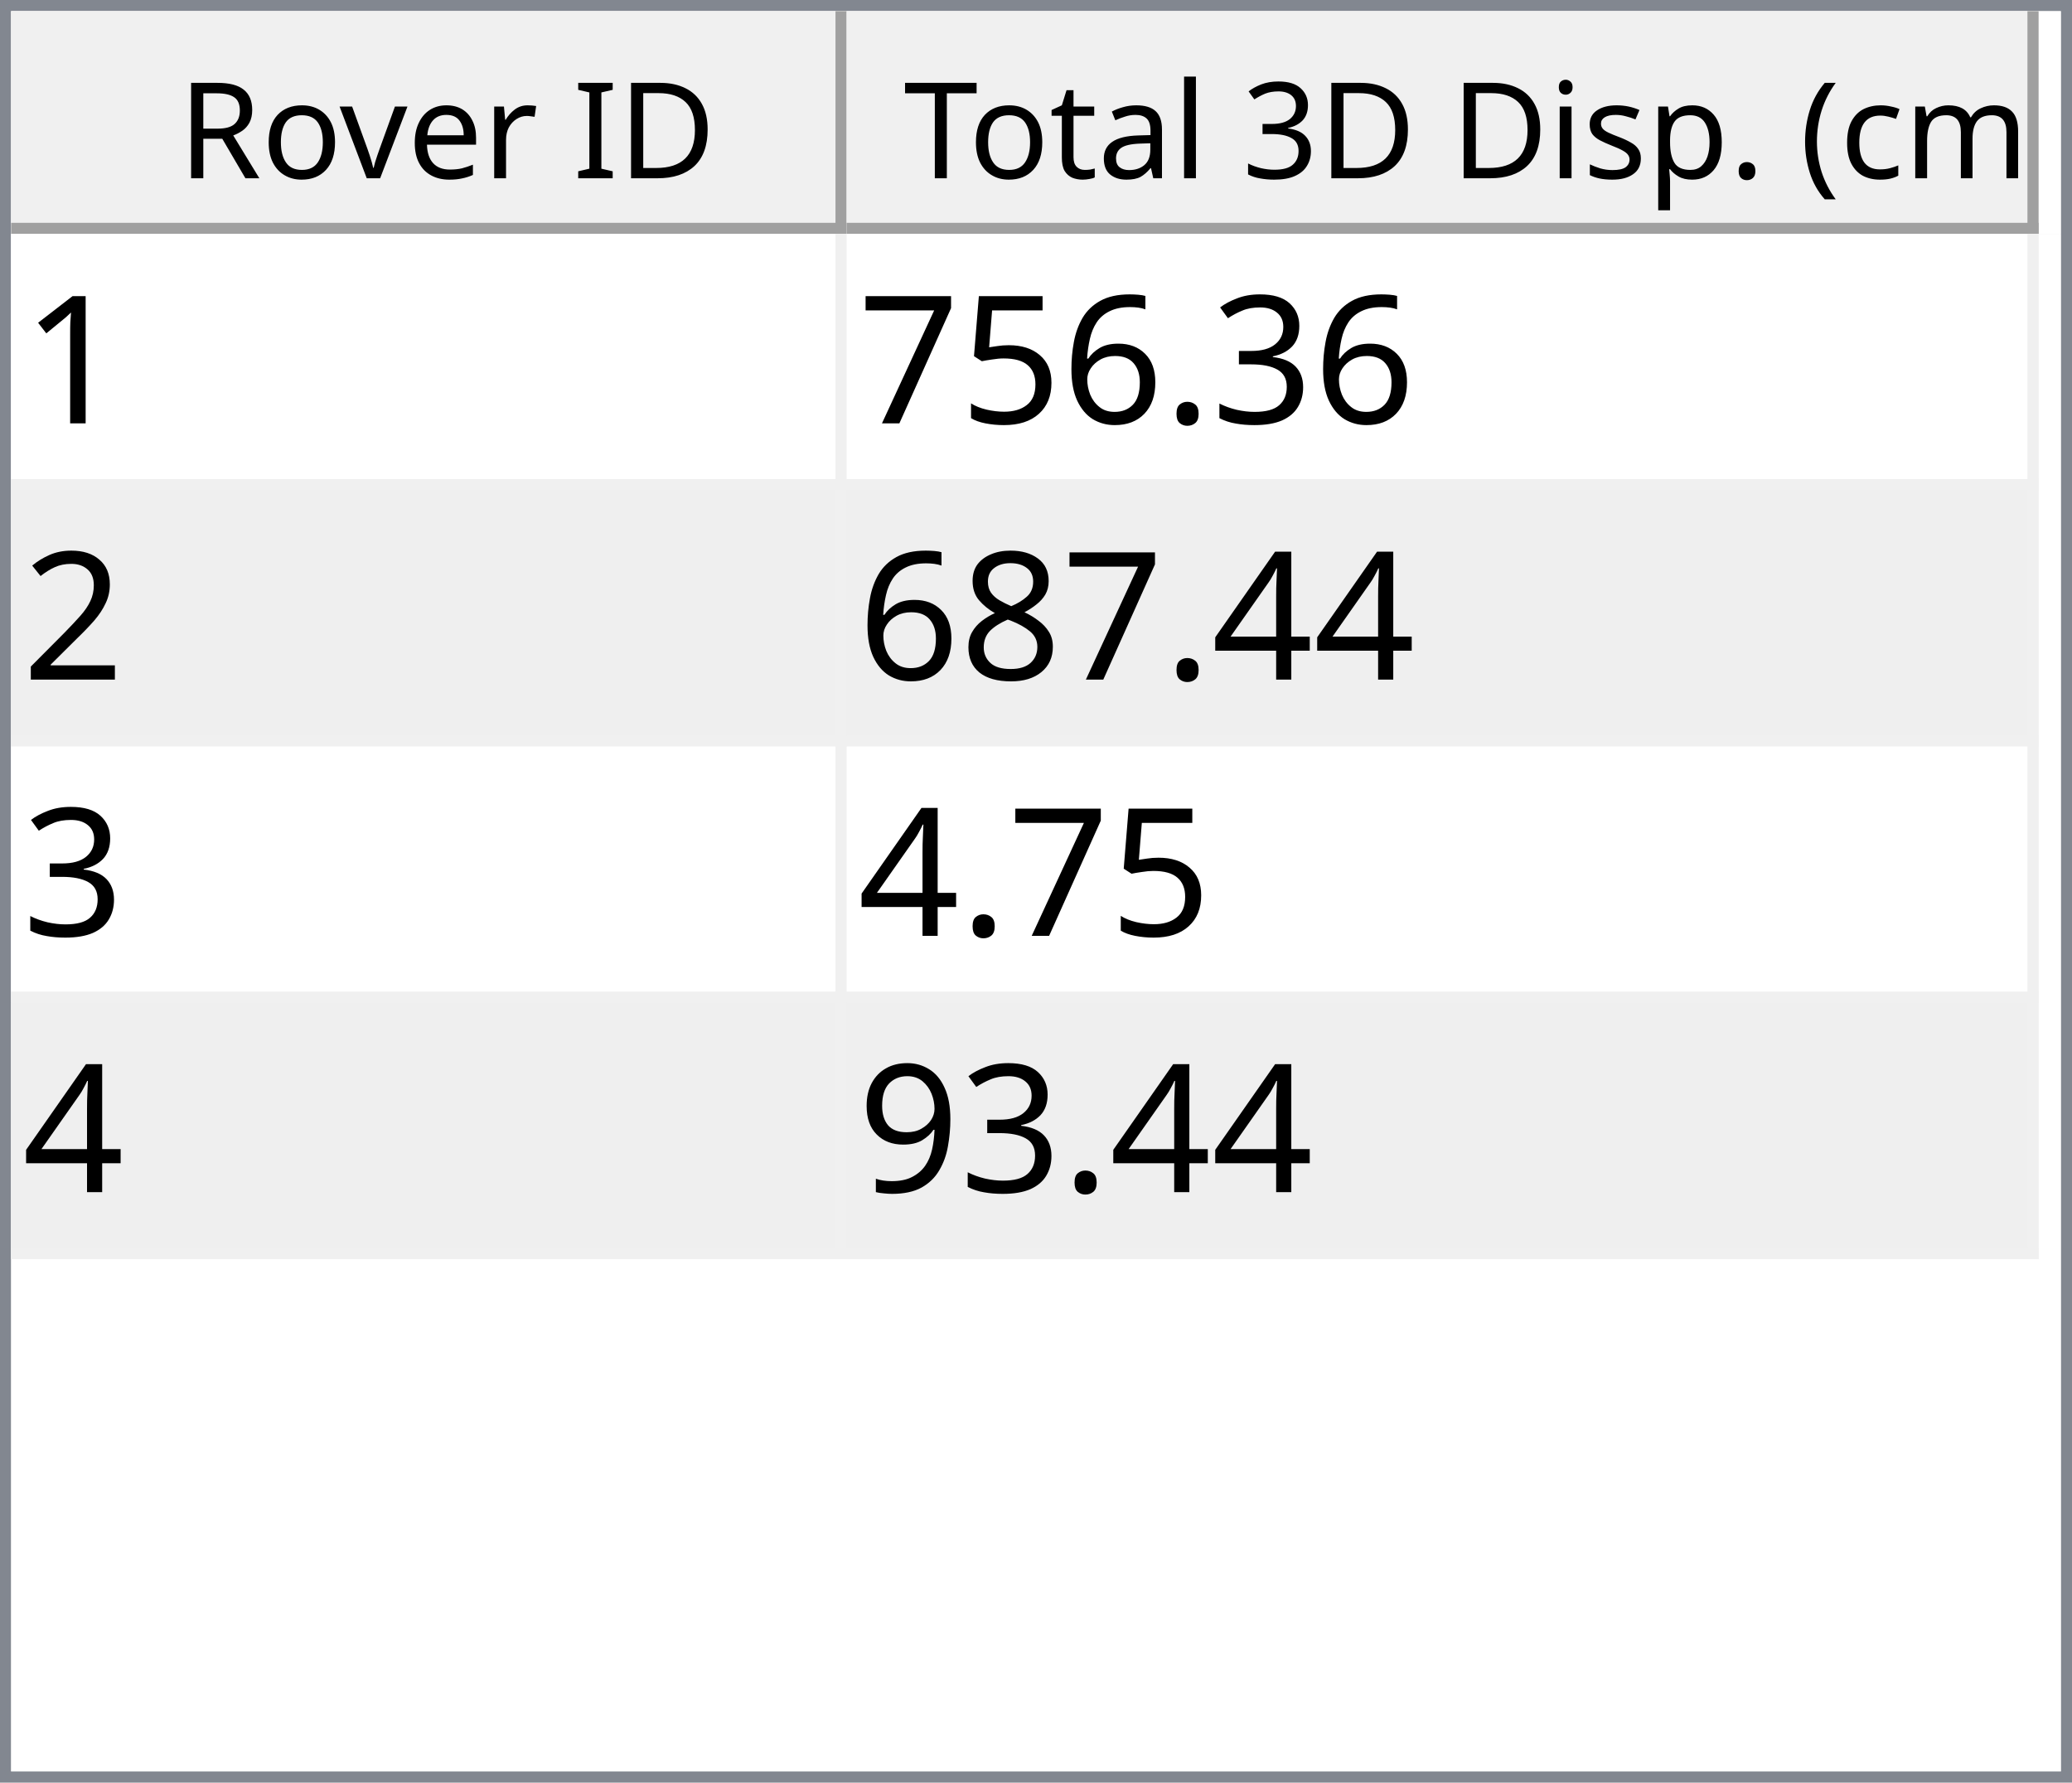
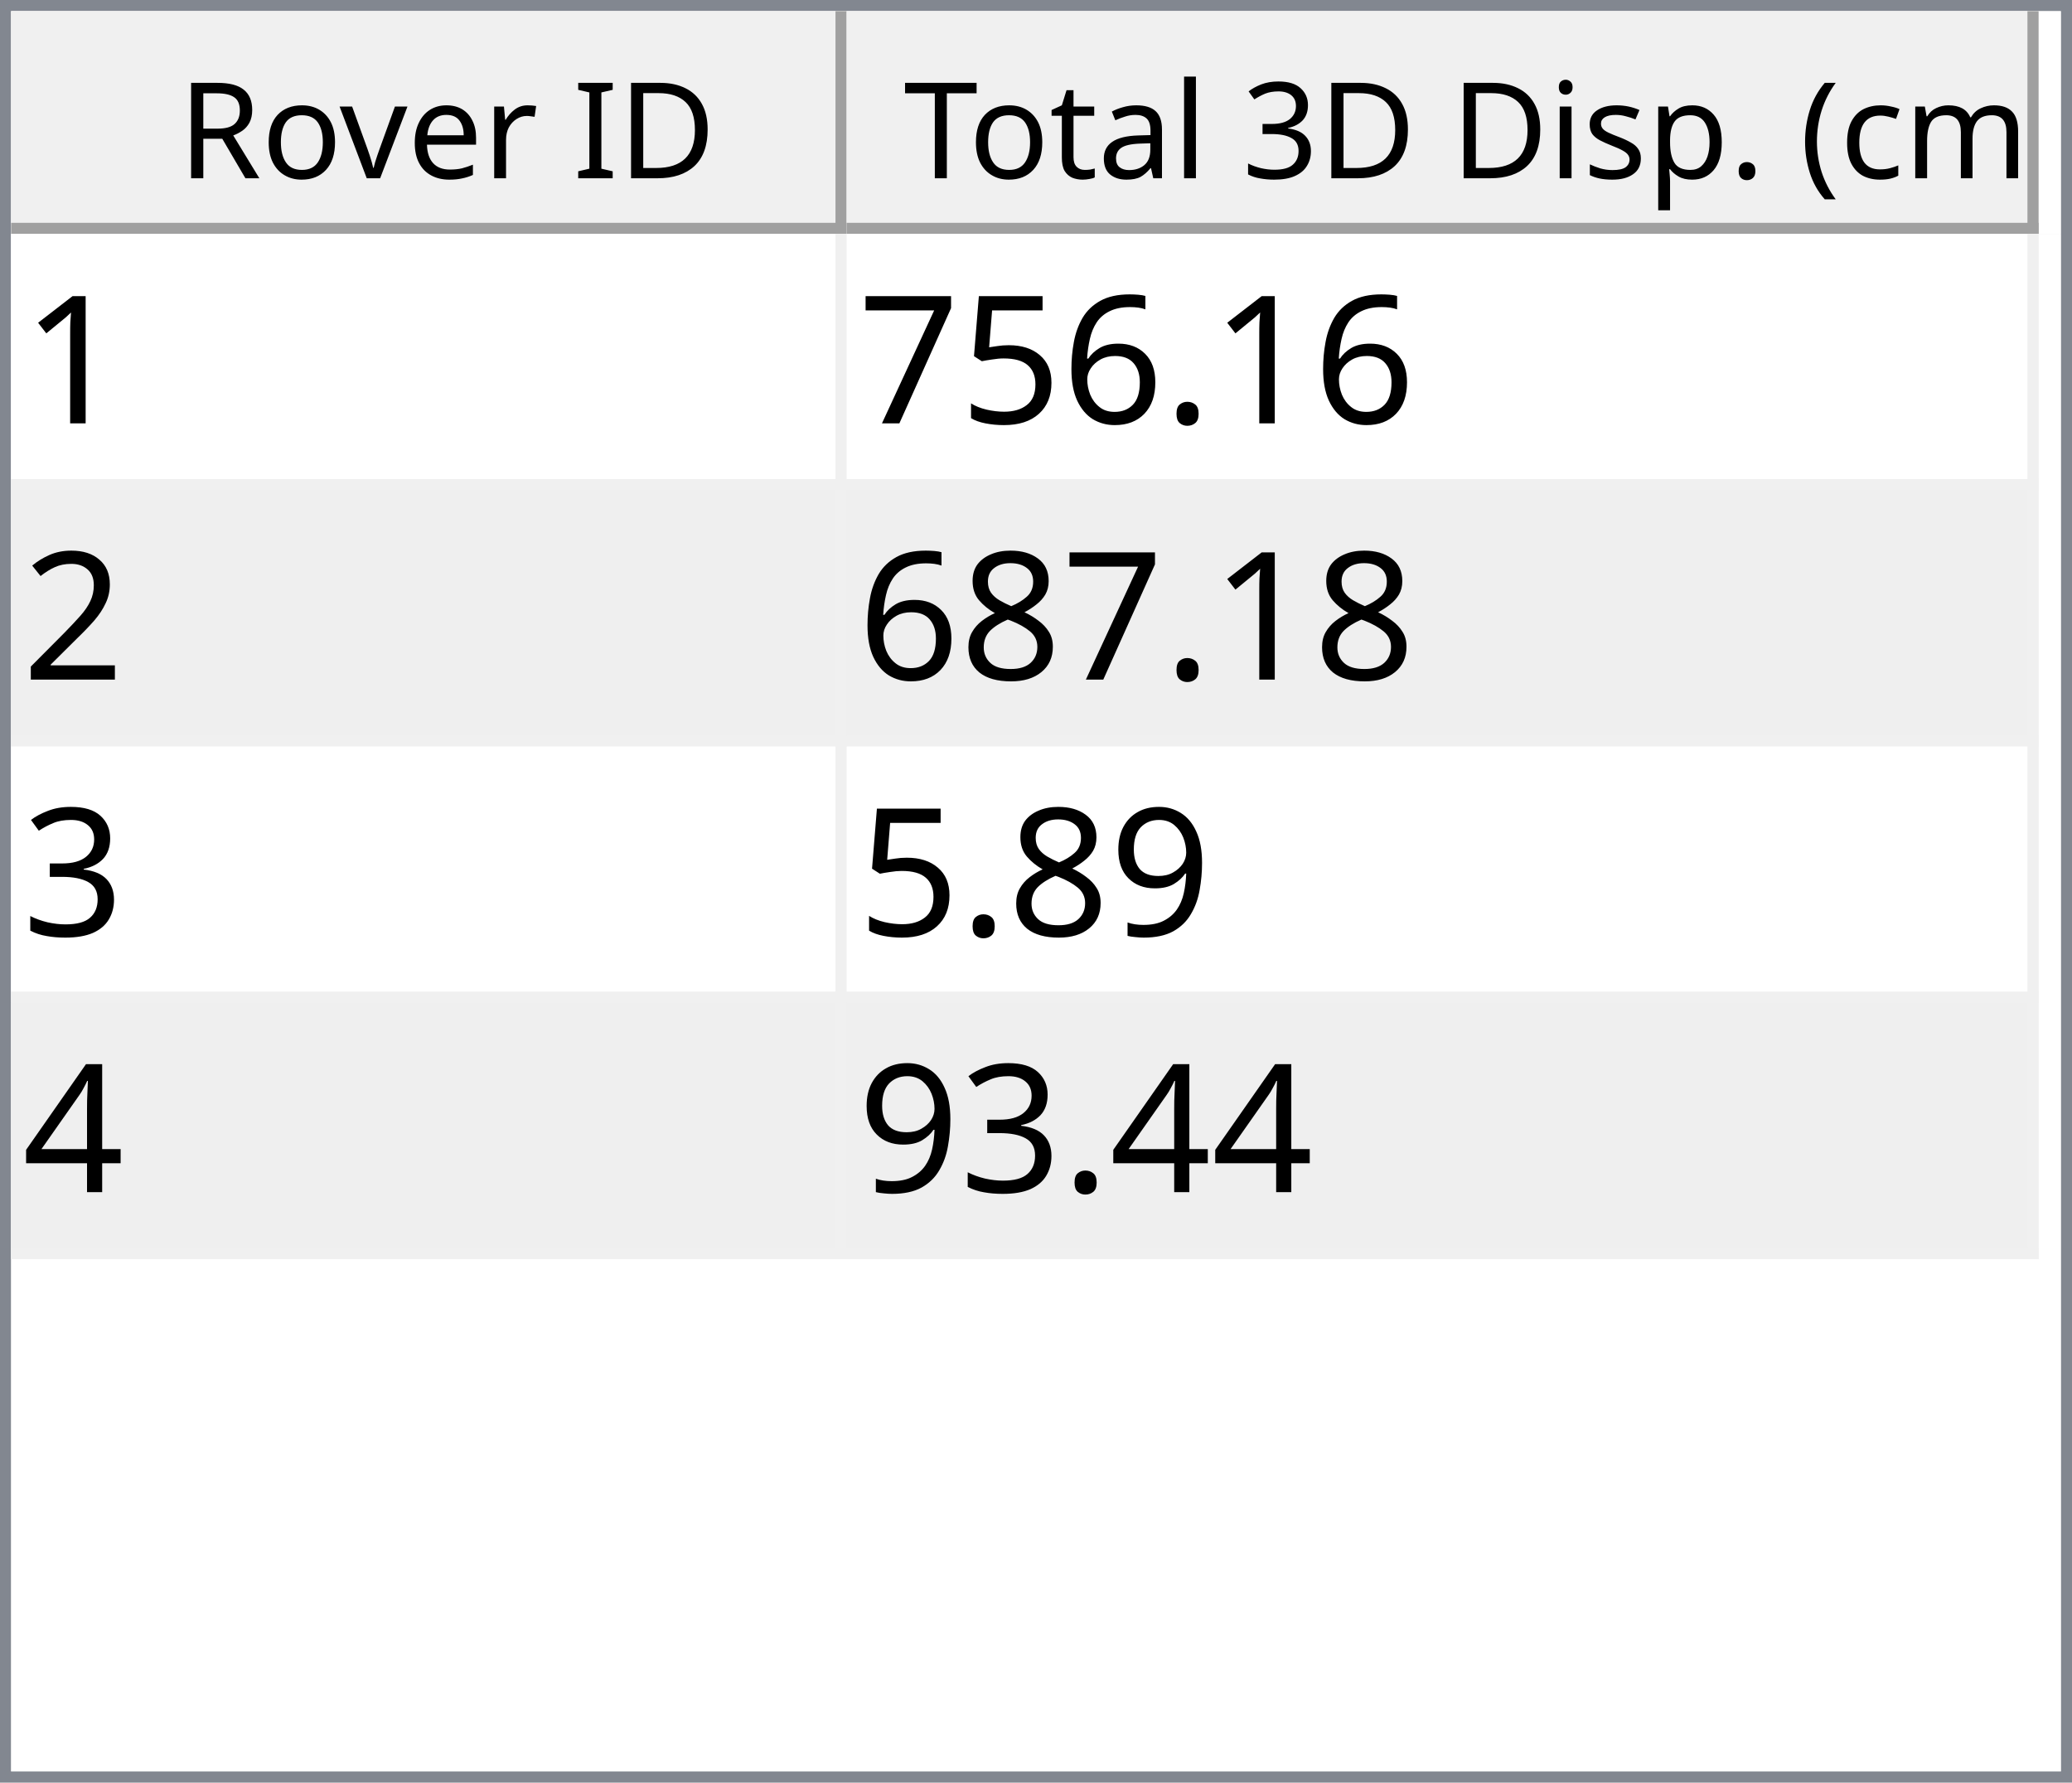
<svg xmlns="http://www.w3.org/2000/svg" style="fill-opacity:1; color-rendering:auto; color-interpolation:auto; text-rendering:auto; stroke:black; stroke-linecap:square; stroke-miterlimit:10; shape-rendering:auto; stroke-opacity:1; fill:black; stroke-dasharray:none; font-weight:normal; stroke-width:1; font-family:'Dialog'; font-style:normal; stroke-linejoin:miter; font-size:12px; stroke-dashoffset:0; image-rendering:auto;" width="186" height="160">
  <defs id="genericDefs" />
  <g>
    <defs id="defs1">
      <clipPath clipPathUnits="userSpaceOnUse" id="clipPath1">
        <path d="M0 0 L186 0 L186 160 L0 160 L0 0 Z" />
      </clipPath>
      <clipPath clipPathUnits="userSpaceOnUse" id="clipPath2">
        <path d="M0 0 L0 160 L186 160 L186 0 Z" />
      </clipPath>
      <clipPath clipPathUnits="userSpaceOnUse" id="clipPath3">
        <path d="M0 0 L0 20 L184 20 L184 0 Z" />
      </clipPath>
      <clipPath clipPathUnits="userSpaceOnUse" id="clipPath4">
        <path d="M0 0 L0 20 L75 20 L75 0 Z" />
      </clipPath>
      <clipPath clipPathUnits="userSpaceOnUse" id="clipPath5">
        <path d="M1 1 L1 19 L74 19 L74 1 Z" />
      </clipPath>
      <clipPath clipPathUnits="userSpaceOnUse" id="clipPath6">
        <path d="M0 0 L0 18 L73 18 L73 0 Z" />
      </clipPath>
      <clipPath clipPathUnits="userSpaceOnUse" id="clipPath7">
        <path d="M-0.5 -0.5 L-0.5 19.5 L74.5 19.5 L74.5 -0.5 Z" />
      </clipPath>
      <clipPath clipPathUnits="userSpaceOnUse" id="clipPath8">
        <path d="M0 0 L0 20 L107 20 L107 0 Z" />
      </clipPath>
      <clipPath clipPathUnits="userSpaceOnUse" id="clipPath9">
        <path d="M1 1 L1 19 L106 19 L106 1 Z" />
      </clipPath>
      <clipPath clipPathUnits="userSpaceOnUse" id="clipPath10">
        <path d="M0 0 L0 18 L105 18 L105 0 Z" />
      </clipPath>
      <clipPath clipPathUnits="userSpaceOnUse" id="clipPath11">
        <path d="M-0.5 -0.5 L-0.5 19.5 L106.5 19.5 L106.5 -0.5 Z" />
      </clipPath>
      <clipPath clipPathUnits="userSpaceOnUse" id="clipPath12">
        <path d="M0 0 L0 138 L184 138 L184 0 Z" />
      </clipPath>
      <clipPath clipPathUnits="userSpaceOnUse" id="clipPath13">
        <path d="M0 0 L0 92 L182 92 L182 0 Z" />
      </clipPath>
      <clipPath clipPathUnits="userSpaceOnUse" id="clipPath14">
        <path d="M-0.5 -0.5 L-0.5 91.5 L181.5 91.5 L181.5 -0.5 Z" />
      </clipPath>
      <clipPath clipPathUnits="userSpaceOnUse" id="clipPath15">
        <path d="M0 0 L0 22 L74 22 L74 0 Z" />
      </clipPath>
      <clipPath clipPathUnits="userSpaceOnUse" id="clipPath16">
        <path d="M0 0 L0 22 L106 22 L106 0 Z" />
      </clipPath>
      <font horiz-adv-x="64.551" id="font1">
        <font-face ascent="107.91" descent="25.098" units-per-em="100" style="font-style:normal; font-family:Segoe UI; font-weight:normal;" />
        <missing-glyph horiz-adv-x="64.551" d="M8.109 0 L8.109 68.266 L56.453 68.266 L56.453 0 L8.109 0 ZM15.328 7.234 L49.219 7.234 L49.219 61.031 L15.328 61.031 L15.328 7.234 Z" />
        <glyph unicode="D" horiz-adv-x="70.117" d="M9.188 0 L9.188 70.016 L28.516 70.016 Q65.531 70.016 65.531 35.891 Q65.531 19.672 55.25 9.836 Q44.969 0 27.734 0 L9.188 0 ZM17.391 62.594 L17.391 7.422 L27.828 7.422 Q41.609 7.422 49.273 14.797 Q56.938 22.172 56.938 35.688 Q56.938 62.594 28.328 62.594 L17.391 62.594 Z" />
        <glyph unicode="I" horiz-adv-x="26.611" d="M17.391 0 L9.188 0 L9.188 70.016 L17.391 70.016 L17.391 0 Z" />
        <glyph unicode=" " horiz-adv-x="27.393" d="" />
        <glyph unicode="r" horiz-adv-x="34.766" d="M34.188 41.891 Q32.078 43.5 28.125 43.5 Q23 43.5 19.555 38.672 Q16.109 33.844 16.109 25.484 L16.109 0 L8.109 0 L8.109 50 L16.109 50 L16.109 39.703 L16.312 39.703 Q18.016 44.969 21.531 47.922 Q25.047 50.875 29.391 50.875 Q32.516 50.875 34.188 50.203 L34.188 41.891 Z" />
        <glyph unicode="e" horiz-adv-x="52.295" d="M48.297 23 L12.984 23 Q13.188 14.656 17.484 10.109 Q21.781 5.562 29.297 5.562 Q37.75 5.562 44.828 11.141 L44.828 3.609 Q38.234 -1.172 27.391 -1.172 Q16.797 -1.172 10.742 5.641 Q4.688 12.453 4.688 24.812 Q4.688 36.469 11.305 43.82 Q17.922 51.172 27.734 51.172 Q37.547 51.172 42.922 44.828 Q48.297 38.484 48.297 27.203 L48.297 23 ZM40.094 29.781 Q40.047 36.719 36.75 40.578 Q33.453 44.438 27.594 44.438 Q21.922 44.438 17.969 40.383 Q14.016 36.328 13.094 29.781 L40.094 29.781 Z" />
        <glyph unicode="v" horiz-adv-x="47.9" d="M47.406 50 L27.484 0 L19.625 0 L0.688 50 L9.469 50 L22.172 13.672 Q23.578 9.672 23.922 6.688 L24.125 6.688 Q24.609 10.453 25.688 13.484 L38.969 50 L47.406 50 Z" />
        <glyph unicode="o" horiz-adv-x="58.594" d="M29 -1.172 Q17.922 -1.172 11.305 5.836 Q4.688 12.844 4.688 24.422 Q4.688 37.016 11.57 44.094 Q18.453 51.172 30.172 51.172 Q41.359 51.172 47.633 44.289 Q53.906 37.406 53.906 25.203 Q53.906 13.234 47.141 6.031 Q40.375 -1.172 29 -1.172 ZM29.594 44.438 Q21.875 44.438 17.383 39.188 Q12.891 33.938 12.891 24.703 Q12.891 15.828 17.43 10.695 Q21.969 5.562 29.594 5.562 Q37.359 5.562 41.531 10.594 Q45.703 15.625 45.703 24.906 Q45.703 34.281 41.531 39.359 Q37.359 44.438 29.594 44.438 Z" />
        <glyph unicode="R" horiz-adv-x="59.814" d="M59.375 0 L49.609 0 L37.891 19.625 Q36.281 22.359 34.766 24.289 Q33.25 26.219 31.664 27.438 Q30.078 28.656 28.25 29.219 Q26.422 29.781 24.125 29.781 L17.391 29.781 L17.391 0 L9.188 0 L9.188 70.016 L30.078 70.016 Q34.672 70.016 38.555 68.867 Q42.438 67.719 45.289 65.375 Q48.141 63.031 49.758 59.547 Q51.375 56.062 51.375 51.375 Q51.375 47.703 50.273 44.656 Q49.172 41.609 47.148 39.211 Q45.125 36.812 42.266 35.133 Q39.406 33.453 35.844 32.516 L35.844 32.328 Q37.594 31.547 38.891 30.547 Q40.188 29.547 41.359 28.18 Q42.531 26.812 43.68 25.078 Q44.828 23.344 46.234 21.047 L59.375 0 ZM17.391 62.594 L17.391 37.203 L28.516 37.203 Q31.594 37.203 34.203 38.133 Q36.812 39.062 38.719 40.797 Q40.625 42.531 41.703 45.047 Q42.781 47.562 42.781 50.688 Q42.781 56.297 39.141 59.445 Q35.5 62.594 28.609 62.594 L17.391 62.594 Z" />
        <glyph unicode=")" horiz-adv-x="30.176" d="M8.297 -15.922 L1.172 -15.922 Q16.406 2.344 16.406 26.812 Q16.406 51.469 1.078 70.016 L8.297 70.016 Q23.531 52.156 23.531 26.703 Q23.531 1.375 8.297 -15.922 Z" />
        <glyph unicode="m" horiz-adv-x="86.133" d="M79.109 0 L71.094 0 L71.094 28.719 Q71.094 37.016 68.531 40.727 Q65.969 44.438 59.906 44.438 Q54.781 44.438 51.195 39.75 Q47.609 35.062 47.609 28.516 L47.609 0 L39.594 0 L39.594 29.688 Q39.594 44.438 28.219 44.438 Q22.953 44.438 19.531 40.016 Q16.109 35.594 16.109 28.516 L16.109 0 L8.109 0 L8.109 50 L16.109 50 L16.109 42.094 L16.312 42.094 Q21.625 51.172 31.844 51.172 Q36.969 51.172 40.773 48.312 Q44.578 45.453 46 40.828 Q51.562 51.172 62.594 51.172 Q79.109 51.172 79.109 30.812 L79.109 0 Z" />
        <glyph unicode="c" horiz-adv-x="46.191" d="M42.188 2.297 Q36.422 -1.172 28.516 -1.172 Q17.828 -1.172 11.258 5.789 Q4.688 12.75 4.688 23.828 Q4.688 36.188 11.766 43.68 Q18.844 51.172 30.672 51.172 Q37.25 51.172 42.281 48.734 L42.281 40.531 Q36.719 44.438 30.375 44.438 Q22.703 44.438 17.797 38.945 Q12.891 33.453 12.891 24.516 Q12.891 15.719 17.508 10.641 Q22.125 5.562 29.891 5.562 Q36.422 5.562 42.188 9.906 L42.188 2.297 Z" />
        <glyph unicode="(" horiz-adv-x="30.176" d="M29.109 -15.922 L21.969 -15.922 Q6.844 1.375 6.844 26.703 Q6.844 52.156 21.969 70.016 L29.203 70.016 Q13.875 51.469 13.875 26.812 Q13.875 2.344 29.109 -15.922 Z" />
        <glyph unicode="." horiz-adv-x="21.68" d="M10.891 -1.078 Q8.641 -1.078 7.055 0.539 Q5.469 2.156 5.469 4.391 Q5.469 6.641 7.055 8.273 Q8.641 9.906 10.891 9.906 Q13.188 9.906 14.797 8.273 Q16.406 6.641 16.406 4.391 Q16.406 2.156 14.797 0.539 Q13.188 -1.078 10.891 -1.078 Z" />
        <glyph unicode="p" horiz-adv-x="58.789" d="M16.312 7.234 L16.109 7.234 L16.109 -23 L8.109 -23 L8.109 50 L16.109 50 L16.109 41.219 L16.312 41.219 Q22.219 51.172 33.594 51.172 Q43.266 51.172 48.688 44.461 Q54.109 37.75 54.109 26.469 Q54.109 13.922 48 6.375 Q41.891 -1.172 31.297 -1.172 Q21.578 -1.172 16.312 7.234 ZM16.109 27.391 L16.109 20.406 Q16.109 14.203 20.141 9.883 Q24.172 5.562 30.375 5.562 Q37.641 5.562 41.773 11.133 Q45.906 16.703 45.906 26.609 Q45.906 34.969 42.047 39.703 Q38.188 44.438 31.594 44.438 Q24.609 44.438 20.359 39.578 Q16.109 34.719 16.109 27.391 Z" />
        <glyph unicode="s" horiz-adv-x="42.432" d="M5.078 1.812 L5.078 10.406 Q11.625 5.562 19.484 5.562 Q30.031 5.562 30.031 12.594 Q30.031 14.594 29.125 15.992 Q28.219 17.391 26.68 18.461 Q25.141 19.531 23.07 20.383 Q21 21.234 18.609 22.172 Q15.281 23.484 12.766 24.828 Q10.25 26.172 8.57 27.859 Q6.891 29.547 6.031 31.695 Q5.172 33.844 5.172 36.719 Q5.172 40.234 6.789 42.945 Q8.406 45.656 11.086 47.484 Q13.766 49.312 17.211 50.242 Q20.656 51.172 24.312 51.172 Q30.812 51.172 35.938 48.922 L35.938 40.828 Q30.422 44.438 23.25 44.438 Q21 44.438 19.195 43.922 Q17.391 43.406 16.094 42.477 Q14.797 41.547 14.086 40.258 Q13.375 38.969 13.375 37.406 Q13.375 35.453 14.086 34.133 Q14.797 32.812 16.164 31.789 Q17.531 30.766 19.484 29.938 Q21.438 29.109 23.922 28.125 Q27.25 26.859 29.883 25.516 Q32.516 24.172 34.375 22.484 Q36.234 20.797 37.234 18.602 Q38.234 16.406 38.234 13.375 Q38.234 9.672 36.602 6.938 Q34.969 4.203 32.234 2.398 Q29.5 0.594 25.93 -0.289 Q22.359 -1.172 18.453 -1.172 Q10.75 -1.172 5.078 1.812 Z" />
        <glyph unicode="i" horiz-adv-x="24.219" d="M12.203 62.703 Q10.062 62.703 8.547 64.164 Q7.031 65.625 7.031 67.875 Q7.031 70.125 8.547 71.609 Q10.062 73.094 12.203 73.094 Q14.406 73.094 15.945 71.609 Q17.484 70.125 17.484 67.875 Q17.484 65.719 15.945 64.211 Q14.406 62.703 12.203 62.703 ZM16.109 0 L8.109 0 L8.109 50 L16.109 50 L16.109 0 Z" />
        <glyph unicode="3" horiz-adv-x="53.906" d="M46.531 19.828 Q46.531 15.094 44.75 11.211 Q42.969 7.328 39.719 4.57 Q36.469 1.812 31.93 0.297 Q27.391 -1.219 21.922 -1.219 Q11.922 -1.219 6 2.594 L6 11.188 Q13.094 5.609 22.219 5.609 Q25.875 5.609 28.828 6.539 Q31.781 7.469 33.906 9.227 Q36.031 10.984 37.18 13.477 Q38.328 15.969 38.328 19.094 Q38.328 32.812 18.797 32.812 L12.984 32.812 L12.984 39.594 L18.5 39.594 Q35.797 39.594 35.797 52.484 Q35.797 64.406 22.609 64.406 Q15.188 64.406 8.688 59.422 L8.688 67.188 Q15.375 71.188 24.609 71.188 Q29 71.188 32.57 69.969 Q36.141 68.75 38.68 66.555 Q41.219 64.359 42.609 61.281 Q44 58.203 44 54.5 Q44 40.672 30.031 36.719 L30.031 36.531 Q33.594 36.141 36.625 34.797 Q39.656 33.453 41.852 31.305 Q44.047 29.156 45.289 26.25 Q46.531 23.344 46.531 19.828 Z" />
        <glyph unicode="l" horiz-adv-x="24.219" d="M16.109 0 L8.109 0 L8.109 74.031 L16.109 74.031 L16.109 0 Z" />
        <glyph unicode="a" horiz-adv-x="50.879" d="M43.891 0 L35.891 0 L35.891 7.812 L35.688 7.812 Q30.469 -1.172 20.312 -1.172 Q12.844 -1.172 8.617 2.781 Q4.391 6.734 4.391 13.281 Q4.391 27.297 20.906 29.594 L35.891 31.688 Q35.891 44.438 25.594 44.438 Q16.547 44.438 9.281 38.281 L9.281 46.484 Q16.656 51.172 26.266 51.172 Q43.891 51.172 43.891 32.516 L43.891 0 ZM35.891 25.297 L23.828 23.641 Q18.266 22.859 15.43 20.875 Q12.594 18.891 12.594 13.875 Q12.594 10.203 15.211 7.883 Q17.828 5.562 22.172 5.562 Q28.125 5.562 32.008 9.742 Q35.891 13.922 35.891 20.312 L35.891 25.297 Z" />
        <glyph unicode="t" horiz-adv-x="33.887" d="M31.297 0.484 Q28.469 -1.078 23.828 -1.078 Q10.688 -1.078 10.688 13.578 L10.688 43.172 L2.094 43.172 L2.094 50 L10.688 50 L10.688 62.203 L18.703 64.797 L18.703 50 L31.297 50 L31.297 43.172 L18.703 43.172 L18.703 14.984 Q18.703 9.969 20.414 7.82 Q22.125 5.672 26.078 5.672 Q29.109 5.672 31.297 7.328 L31.297 0.484 Z" />
        <glyph unicode="T" horiz-adv-x="52.393" d="M50.594 62.594 L30.375 62.594 L30.375 0 L22.172 0 L22.172 62.594 L2 62.594 L2 70.016 L50.594 70.016 L50.594 62.594 Z" />
      </font>
      <font horiz-adv-x="75.0" id="font2">
        <font-face ascent="100.537" descent="21.973" units-per-em="100" style="font-style:normal; font-family:sans-serif; font-weight:normal;" />
        <missing-glyph horiz-adv-x="75.0" d="M12.5 0 L12.5 62.5 L62.5 62.5 L62.5 0 L12.5 0 ZM14.062 1.562 L60.938 1.562 L60.938 60.938 L14.062 60.938 L14.062 1.562 Z" />
        <glyph unicode="1" horiz-adv-x="55.615" d="M37.25 0 L28.469 0 L28.469 56 Q25.297 52.984 20.141 49.953 Q14.984 46.922 10.891 45.406 L10.891 53.906 Q18.266 57.375 23.781 62.305 Q29.297 67.234 31.594 71.875 L37.25 71.875 L37.25 0 Z" />
-         <glyph unicode="3" horiz-adv-x="55.615" d="M4.203 18.891 L12.984 20.062 Q14.5 12.594 18.141 9.297 Q21.781 6 27 6 Q33.203 6 37.477 10.297 Q41.75 14.594 41.75 20.953 Q41.75 27 37.797 30.93 Q33.844 34.859 27.734 34.859 Q25.25 34.859 21.531 33.891 L22.516 41.609 Q23.391 41.5 23.922 41.5 Q29.547 41.5 34.039 44.43 Q38.531 47.359 38.531 53.469 Q38.531 58.297 35.258 61.477 Q31.984 64.656 26.812 64.656 Q21.688 64.656 18.266 61.43 Q14.844 58.203 13.875 51.766 L5.078 53.328 Q6.688 62.156 12.398 67.016 Q18.109 71.875 26.609 71.875 Q32.469 71.875 37.398 69.359 Q42.328 66.844 44.945 62.5 Q47.562 58.156 47.562 53.266 Q47.562 48.641 45.07 44.828 Q42.578 41.016 37.703 38.766 Q44.047 37.312 47.562 32.695 Q51.078 28.078 51.078 21.141 Q51.078 11.766 44.242 5.25 Q37.406 -1.266 26.953 -1.266 Q17.531 -1.266 11.305 4.352 Q5.078 9.969 4.203 18.891 Z" />
        <glyph unicode="." horiz-adv-x="27.783" d="M9.078 0 L9.078 10.016 L19.094 10.016 L19.094 0 L9.078 0 Z" />
        <glyph unicode="6" horiz-adv-x="55.615" d="M49.75 54.047 L41.016 53.375 Q39.844 58.547 37.703 60.891 Q34.125 64.656 28.906 64.656 Q24.703 64.656 21.531 62.312 Q17.391 59.281 14.992 53.469 Q12.594 47.656 12.5 36.922 Q15.672 41.75 20.266 44.094 Q24.859 46.438 29.891 46.438 Q38.672 46.438 44.852 39.969 Q51.031 33.5 51.031 23.25 Q51.031 16.5 48.125 10.719 Q45.219 4.938 40.141 1.859 Q35.062 -1.219 28.609 -1.219 Q17.625 -1.219 10.695 6.859 Q3.766 14.938 3.766 33.5 Q3.766 54.25 11.422 63.672 Q18.109 71.875 29.438 71.875 Q37.891 71.875 43.289 67.141 Q48.688 62.406 49.75 54.047 ZM13.875 23.188 Q13.875 18.656 15.797 14.508 Q17.719 10.359 21.188 8.18 Q24.656 6 28.469 6 Q34.031 6 38.039 10.492 Q42.047 14.984 42.047 22.703 Q42.047 30.125 38.086 34.398 Q34.125 38.672 28.125 38.672 Q22.172 38.672 18.023 34.398 Q13.875 30.125 13.875 23.188 Z" />
        <glyph unicode="5" horiz-adv-x="55.615" d="M4.156 18.75 L13.375 19.531 Q14.406 12.797 18.141 9.398 Q21.875 6 27.156 6 Q33.5 6 37.891 10.789 Q42.281 15.578 42.281 23.484 Q42.281 31 38.062 35.352 Q33.844 39.703 27 39.703 Q22.75 39.703 19.336 37.773 Q15.922 35.844 13.969 32.766 L5.719 33.844 L12.641 70.609 L48.25 70.609 L48.25 62.203 L19.672 62.203 L15.828 42.969 Q22.266 47.469 29.344 47.469 Q38.719 47.469 45.164 40.969 Q51.609 34.469 51.609 24.266 Q51.609 14.547 45.953 7.469 Q39.062 -1.219 27.156 -1.219 Q17.391 -1.219 11.211 4.25 Q5.031 9.719 4.156 18.75 Z" />
        <glyph unicode="7" horiz-adv-x="55.615" d="M4.734 62.203 L4.734 70.656 L51.078 70.656 L51.078 63.812 Q44.234 56.547 37.523 44.484 Q30.812 32.422 27.156 19.672 Q24.516 10.688 23.781 0 L14.75 0 Q14.891 8.453 18.062 20.414 Q21.234 32.375 27.172 43.484 Q33.109 54.594 39.797 62.203 L4.734 62.203 Z" />
        <glyph unicode="2" horiz-adv-x="55.615" d="M50.344 8.453 L50.344 0 L3.031 0 Q2.938 3.172 4.047 6.109 Q5.859 10.938 9.836 15.625 Q13.812 20.312 21.344 26.469 Q33.016 36.031 37.117 41.625 Q41.219 47.219 41.219 52.203 Q41.219 57.422 37.477 61.008 Q33.734 64.594 27.734 64.594 Q21.391 64.594 17.578 60.789 Q13.766 56.984 13.719 50.25 L4.688 51.172 Q5.609 61.281 11.664 66.578 Q17.719 71.875 27.938 71.875 Q38.234 71.875 44.242 66.164 Q50.25 60.453 50.25 52 Q50.25 47.703 48.492 43.555 Q46.734 39.406 42.656 34.812 Q38.578 30.219 29.109 22.219 Q21.188 15.578 18.945 13.211 Q16.703 10.844 15.234 8.453 L50.344 8.453 Z" />
+         <glyph unicode="8" horiz-adv-x="55.615" d="M17.672 38.812 Q12.203 40.828 9.57 44.539 Q6.938 48.25 6.938 53.422 Q6.938 61.234 12.555 66.555 Q18.172 71.875 27.484 71.875 Q36.859 71.875 42.578 66.43 Q48.297 60.984 48.297 53.172 Q48.297 48.188 45.68 44.508 Q43.062 40.828 37.75 38.812 Q44.344 36.672 47.781 31.883 Q51.219 27.094 51.219 20.453 Q51.219 11.281 44.727 5.031 Q38.234 -1.219 27.641 -1.219 Q17.047 -1.219 10.547 5.055 Q4.047 11.328 4.047 20.703 Q4.047 27.688 7.594 32.398 Q11.141 37.109 17.672 38.812 ZM15.922 53.719 Q15.922 48.641 19.195 45.414 Q22.469 42.188 27.688 42.188 Q32.766 42.188 36.016 45.383 Q39.266 48.578 39.266 53.219 Q39.266 58.062 35.914 61.359 Q32.562 64.656 27.594 64.656 Q22.562 64.656 19.242 61.43 Q15.922 58.203 15.922 53.719 ZM13.094 20.656 Q13.094 16.891 14.875 13.375 Q16.656 9.859 20.172 7.93 Q23.688 6 27.734 6 Q34.031 6 38.133 10.055 Q42.234 14.109 42.234 20.359 Q42.234 26.703 38.016 30.859 Q33.797 35.016 27.438 35.016 Q21.234 35.016 17.164 30.914 Q13.094 26.812 13.094 20.656 Z" />
+         <glyph unicode="3" horiz-adv-x="55.615" d="M4.203 18.891 L12.984 20.062 Q14.5 12.594 18.141 9.297 Q21.781 6 27 6 Q33.203 6 37.477 10.297 Q41.75 14.594 41.75 20.953 Q41.75 27 37.797 30.93 Q33.844 34.859 27.734 34.859 Q25.25 34.859 21.531 33.891 L22.516 41.609 Q23.391 41.5 23.922 41.5 Q29.547 41.5 34.039 44.43 Q38.531 47.359 38.531 53.469 Q38.531 58.297 35.258 61.477 Q31.984 64.656 26.812 64.656 Q21.688 64.656 18.266 61.43 Q14.844 58.203 13.875 51.766 L5.078 53.328 Q6.688 62.156 12.398 67.016 Q18.109 71.875 26.609 71.875 Q32.469 71.875 37.398 69.359 Q42.328 66.844 44.945 62.5 Q47.562 58.156 47.562 53.266 Q47.562 48.641 45.07 44.828 Q42.578 41.016 37.703 38.766 Q44.047 37.312 47.562 32.695 Q51.078 28.078 51.078 21.141 Q51.078 11.766 44.242 5.25 Q37.406 -1.266 26.953 -1.266 Q17.531 -1.266 11.305 4.352 Q5.078 9.969 4.203 18.891 Z" />
+         <glyph unicode="9" horiz-adv-x="55.615" d="M5.469 16.547 L13.922 17.328 Q14.984 11.375 18.016 8.688 Q21.047 6 25.781 6 Q29.828 6 32.883 7.859 Q35.938 9.719 37.891 12.82 Q39.844 15.922 41.164 21.195 Q42.484 26.469 42.484 31.938 Q42.484 32.516 42.438 33.688 Q39.797 29.5 35.234 26.883 Q30.672 24.266 25.344 24.266 Q16.453 24.266 10.305 30.711 Q4.156 37.156 4.156 47.703 Q4.156 58.594 10.578 65.234 Q17 71.875 26.656 71.875 Q33.641 71.875 39.43 68.117 Q45.219 64.359 48.219 57.398 Q51.219 50.438 51.219 37.25 Q51.219 23.531 48.242 15.406 Q45.266 7.281 39.383 3.031 Q33.5 -1.219 25.594 -1.219 Q17.188 -1.219 11.867 3.445 Q6.547 8.109 5.469 16.547 ZM41.453 48.141 Q41.453 55.719 37.43 60.156 Q33.406 64.594 27.734 64.594 Q21.875 64.594 17.531 59.812 Q13.188 55.031 13.188 47.406 Q13.188 40.578 17.312 36.305 Q21.438 32.031 27.484 32.031 Q33.594 32.031 37.523 36.305 Q41.453 40.578 41.453 48.141 Z" />
        <glyph unicode="4" horiz-adv-x="55.615" d="M32.328 0 L32.328 17.141 L1.266 17.141 L1.266 25.203 L33.938 71.578 L41.109 71.578 L41.109 25.203 L50.781 25.203 L50.781 17.141 L41.109 17.141 L41.109 0 L32.328 0 ZM32.328 25.203 L32.328 57.469 L9.906 25.203 L32.328 25.203 Z" />
-         <glyph unicode="8" horiz-adv-x="55.615" d="M17.672 38.812 Q12.203 40.828 9.57 44.539 Q6.938 48.25 6.938 53.422 Q6.938 61.234 12.555 66.555 Q18.172 71.875 27.484 71.875 Q36.859 71.875 42.578 66.43 Q48.297 60.984 48.297 53.172 Q48.297 48.188 45.68 44.508 Q43.062 40.828 37.75 38.812 Q44.344 36.672 47.781 31.883 Q51.219 27.094 51.219 20.453 Q51.219 11.281 44.727 5.031 Q38.234 -1.219 27.641 -1.219 Q17.047 -1.219 10.547 5.055 Q4.047 11.328 4.047 20.703 Q4.047 27.688 7.594 32.398 Q11.141 37.109 17.672 38.812 ZM15.922 53.719 Q15.922 48.641 19.195 45.414 Q22.469 42.188 27.688 42.188 Q32.766 42.188 36.016 45.383 Q39.266 48.578 39.266 53.219 Q39.266 58.062 35.914 61.359 Q32.562 64.656 27.594 64.656 Q22.562 64.656 19.242 61.43 Q15.922 58.203 15.922 53.719 ZM13.094 20.656 Q13.094 16.891 14.875 13.375 Q16.656 9.859 20.172 7.93 Q23.688 6 27.734 6 Q34.031 6 38.133 10.055 Q42.234 14.109 42.234 20.359 Q42.234 26.703 38.016 30.859 Q33.797 35.016 27.438 35.016 Q21.234 35.016 17.164 30.914 Q13.094 26.812 13.094 20.656 Z" />
-         <glyph unicode="9" horiz-adv-x="55.615" d="M5.469 16.547 L13.922 17.328 Q14.984 11.375 18.016 8.688 Q21.047 6 25.781 6 Q29.828 6 32.883 7.859 Q35.938 9.719 37.891 12.82 Q39.844 15.922 41.164 21.195 Q42.484 26.469 42.484 31.938 Q42.484 32.516 42.438 33.688 Q39.797 29.5 35.234 26.883 Q30.672 24.266 25.344 24.266 Q16.453 24.266 10.305 30.711 Q4.156 37.156 4.156 47.703 Q4.156 58.594 10.578 65.234 Q17 71.875 26.656 71.875 Q33.641 71.875 39.43 68.117 Q45.219 64.359 48.219 57.398 Q51.219 50.438 51.219 37.25 Q51.219 23.531 48.242 15.406 Q45.266 7.281 39.383 3.031 Q33.5 -1.219 25.594 -1.219 Q17.188 -1.219 11.867 3.445 Q6.547 8.109 5.469 16.547 ZM41.453 48.141 Q41.453 55.719 37.43 60.156 Q33.406 64.594 27.734 64.594 Q21.875 64.594 17.531 59.812 Q13.188 55.031 13.188 47.406 Q13.188 40.578 17.312 36.305 Q21.438 32.031 27.484 32.031 Q33.594 32.031 37.523 36.305 Q41.453 40.578 41.453 48.141 Z" />
      </font>
    </defs>
    <g style="fill:white; stroke:white;">
      <rect x="0" y="0" width="186" style="clip-path:url(#clipPath1); stroke:none;" height="160" />
    </g>
    <g style="fill:white; text-rendering:optimizeSpeed; color-rendering:optimizeSpeed; image-rendering:optimizeSpeed; shape-rendering:crispEdges; stroke:white; color-interpolation:sRGB;">
      <rect x="0" width="186" height="160" y="0" style="stroke:none;" />
      <path style="stroke:none;" d="M0 160 L186 160 L186 0 L0 0 Z" />
    </g>
    <g style="fill:rgb(240,240,240); font-family:'Segoe UI'; stroke:rgb(240,240,240);">
      <rect x="0" y="0" width="186" style="clip-path:url(#clipPath2); stroke:none;" height="160" />
    </g>
    <g style="fill:rgb(130,135,144); font-family:'Segoe UI'; stroke:rgb(130,135,144);">
      <path d="M0 0 L186 0 L186 160 L0 160 L0 0 ZM1 1 L185 1 L185 159 L1 159 L1 1 Z" style="fill-rule:evenodd; clip-path:url(#clipPath2); stroke:none;" />
    </g>
    <g style="fill:white; font-family:'Segoe UI'; stroke:white;" transform="translate(1,1)">
      <rect x="0" y="0" width="184" style="clip-path:url(#clipPath3); stroke:none;" height="20" />
    </g>
    <g style="fill:rgb(240,240,240); font-family:'Segoe UI'; stroke:rgb(240,240,240);" transform="translate(1,1)">
      <rect x="0" y="0" width="75" style="clip-path:url(#clipPath4); stroke:none;" height="20" />
    </g>
    <g style="font-family:'Segoe UI';" transform="translate(2,2)">
      <text x="14" xml:space="preserve" y="14" style="clip-path:url(#clipPath6); stroke:none;">Rover ID</text>
    </g>
    <g style="fill:rgb(160,160,160); font-family:'Segoe UI'; stroke:rgb(160,160,160); stroke-linejoin:bevel;" transform="translate(1.5,1.5)">
      <line x1="74" x2="74" y1="0" style="fill:none; clip-path:url(#clipPath7);" y2="19" />
    </g>
    <g style="fill:rgb(160,160,160); font-family:'Segoe UI'; stroke:rgb(160,160,160); stroke-linejoin:bevel;" transform="matrix(1,0,0,1,1,1) translate(0.5,0.5)">
      <line x1="0" x2="74" y1="19" style="fill:none; clip-path:url(#clipPath7);" y2="19" />
    </g>
    <g style="fill:rgb(240,240,240); font-family:'Segoe UI'; stroke:rgb(240,240,240);" transform="translate(76,1)">
      <rect x="0" y="0" width="107" style="clip-path:url(#clipPath8); stroke:none;" height="20" />
    </g>
    <g style="font-family:'Segoe UI';" transform="translate(77,2)">
      <text x="1" xml:space="preserve" y="14" style="clip-path:url(#clipPath10); stroke:none;"> Total 3D Disp. (cm)</text>
    </g>
    <g style="fill:rgb(160,160,160); font-family:'Segoe UI'; stroke:rgb(160,160,160); stroke-linejoin:bevel;" transform="translate(76.5,1.5)">
      <line x1="106" x2="106" y1="0" style="fill:none; clip-path:url(#clipPath11);" y2="19" />
    </g>
    <g style="fill:rgb(160,160,160); font-family:'Segoe UI'; stroke:rgb(160,160,160); stroke-linejoin:bevel;" transform="matrix(1,0,0,1,76,1) translate(0.5,0.5)">
      <line x1="0" x2="106" y1="19" style="fill:none; clip-path:url(#clipPath11);" y2="19" />
    </g>
    <g style="fill:white; font-family:'Segoe UI'; stroke:white;" transform="translate(1,21)">
      <rect x="0" y="0" width="184" style="clip-path:url(#clipPath12); stroke:none;" height="138" />
    </g>
    <g style="fill:rgb(240,240,240); font-size:16px; font-family:sans-serif; stroke:rgb(240,240,240);" transform="translate(1,21)">
      <rect x="0" y="0" width="182" style="clip-path:url(#clipPath13); stroke:none;" height="92" />
      <line transform="translate(0.5,0.5)" x1="0" x2="181" y1="22" style="clip-path:url(#clipPath14); fill:none; stroke-linejoin:bevel;" y2="22" />
    </g>
    <g transform="matrix(1,0,0,1,1,21) translate(0.5,0.5)" style="fill:rgb(240,240,240); font-size:16px; font-family:sans-serif; stroke:rgb(240,240,240); stroke-linejoin:bevel;">
      <line x1="0" x2="181" y1="45" style="fill:none; clip-path:url(#clipPath14);" y2="45" />
    </g>
    <g transform="matrix(1,0,0,1,1,21) translate(0.5,0.5)" style="fill:rgb(240,240,240); font-size:16px; font-family:sans-serif; stroke:rgb(240,240,240); stroke-linejoin:bevel;">
      <line x1="0" x2="181" y1="68" style="fill:none; clip-path:url(#clipPath14);" y2="68" />
    </g>
    <g transform="matrix(1,0,0,1,1,21) translate(0.5,0.5)" style="fill:rgb(240,240,240); font-size:16px; font-family:sans-serif; stroke:rgb(240,240,240); stroke-linejoin:bevel;">
      <line x1="0" x2="181" y1="91" style="fill:none; clip-path:url(#clipPath14);" y2="91" />
    </g>
    <g transform="matrix(1,0,0,1,1,21) translate(0.5,0.5)" style="fill:rgb(240,240,240); font-size:16px; font-family:sans-serif; stroke:rgb(240,240,240); stroke-linejoin:bevel;">
      <line x1="74" x2="74" y1="0" style="fill:none; clip-path:url(#clipPath14);" y2="91" />
    </g>
    <g transform="matrix(1,0,0,1,1,21) translate(0.5,0.5)" style="fill:rgb(240,240,240); font-size:16px; font-family:sans-serif; stroke:rgb(240,240,240); stroke-linejoin:bevel;">
      <line x1="181" x2="181" y1="0" style="fill:none; clip-path:url(#clipPath14);" y2="91" />
    </g>
    <g style="fill:white; font-size:16px; font-family:sans-serif; stroke:white;" transform="matrix(1,0,0,1,1,21)">
      <rect x="0" y="0" width="74" style="clip-path:url(#clipPath15); stroke:none;" height="22" />
      <text x="1" y="17" style="fill:black; clip-path:url(#clipPath15); stroke:none;" xml:space="preserve">1</text>
    </g>
    <g style="fill:white; font-size:16px; font-family:sans-serif; stroke:white;" transform="matrix(1,0,0,1,1,21) translate(75,0)">
      <rect x="0" y="0" width="106" style="clip-path:url(#clipPath16); stroke:none;" height="22" />
-       <text x="1" y="17" style="fill:black; clip-path:url(#clipPath16); stroke:none;" xml:space="preserve">756.36</text>
+       <text x="1" y="17" style="fill:black; clip-path:url(#clipPath16); stroke:none;" xml:space="preserve">756.16</text>
    </g>
    <g style="fill:rgb(239,239,239); font-size:16px; font-family:sans-serif; stroke:rgb(239,239,239);" transform="matrix(1,0,0,1,1,21) translate(0,23)">
      <rect x="0" y="0" width="74" style="clip-path:url(#clipPath15); stroke:none;" height="22" />
      <text x="1" y="17" style="fill:black; clip-path:url(#clipPath15); stroke:none;" xml:space="preserve">2</text>
    </g>
    <g style="fill:rgb(239,239,239); font-size:16px; font-family:sans-serif; stroke:rgb(239,239,239);" transform="matrix(1,0,0,1,1,21) translate(75,23)">
      <rect x="0" y="0" width="106" style="clip-path:url(#clipPath16); stroke:none;" height="22" />
-       <text x="1" y="17" style="fill:black; clip-path:url(#clipPath16); stroke:none;" xml:space="preserve">687.44</text>
+       <text x="1" y="17" style="fill:black; clip-path:url(#clipPath16); stroke:none;" xml:space="preserve">687.18</text>
    </g>
    <g style="fill:white; font-size:16px; font-family:sans-serif; stroke:white;" transform="matrix(1,0,0,1,1,21) translate(0,46)">
      <rect x="0" y="0" width="74" style="clip-path:url(#clipPath15); stroke:none;" height="22" />
      <text x="1" y="17" style="fill:black; clip-path:url(#clipPath15); stroke:none;" xml:space="preserve">3</text>
    </g>
    <g style="fill:white; font-size:16px; font-family:sans-serif; stroke:white;" transform="matrix(1,0,0,1,1,21) translate(75,46)">
      <rect x="0" y="0" width="106" style="clip-path:url(#clipPath16); stroke:none;" height="22" />
-       <text x="1" y="17" style="fill:black; clip-path:url(#clipPath16); stroke:none;" xml:space="preserve">4.75</text>
+       <text x="1" y="17" style="fill:black; clip-path:url(#clipPath16); stroke:none;" xml:space="preserve">5.89</text>
    </g>
    <g style="fill:rgb(239,239,239); font-size:16px; font-family:sans-serif; stroke:rgb(239,239,239);" transform="matrix(1,0,0,1,1,21) translate(0,69)">
      <rect x="0" y="0" width="74" style="clip-path:url(#clipPath15); stroke:none;" height="22" />
      <text x="1" y="17" style="fill:black; clip-path:url(#clipPath15); stroke:none;" xml:space="preserve">4</text>
    </g>
    <g style="fill:rgb(239,239,239); font-size:16px; font-family:sans-serif; stroke:rgb(239,239,239);" transform="matrix(1,0,0,1,1,21) translate(75,69)">
      <rect x="0" y="0" width="106" style="clip-path:url(#clipPath16); stroke:none;" height="22" />
      <text x="1" y="17" style="fill:black; clip-path:url(#clipPath16); stroke:none;" xml:space="preserve">93.44</text>
    </g>
  </g>
</svg>
